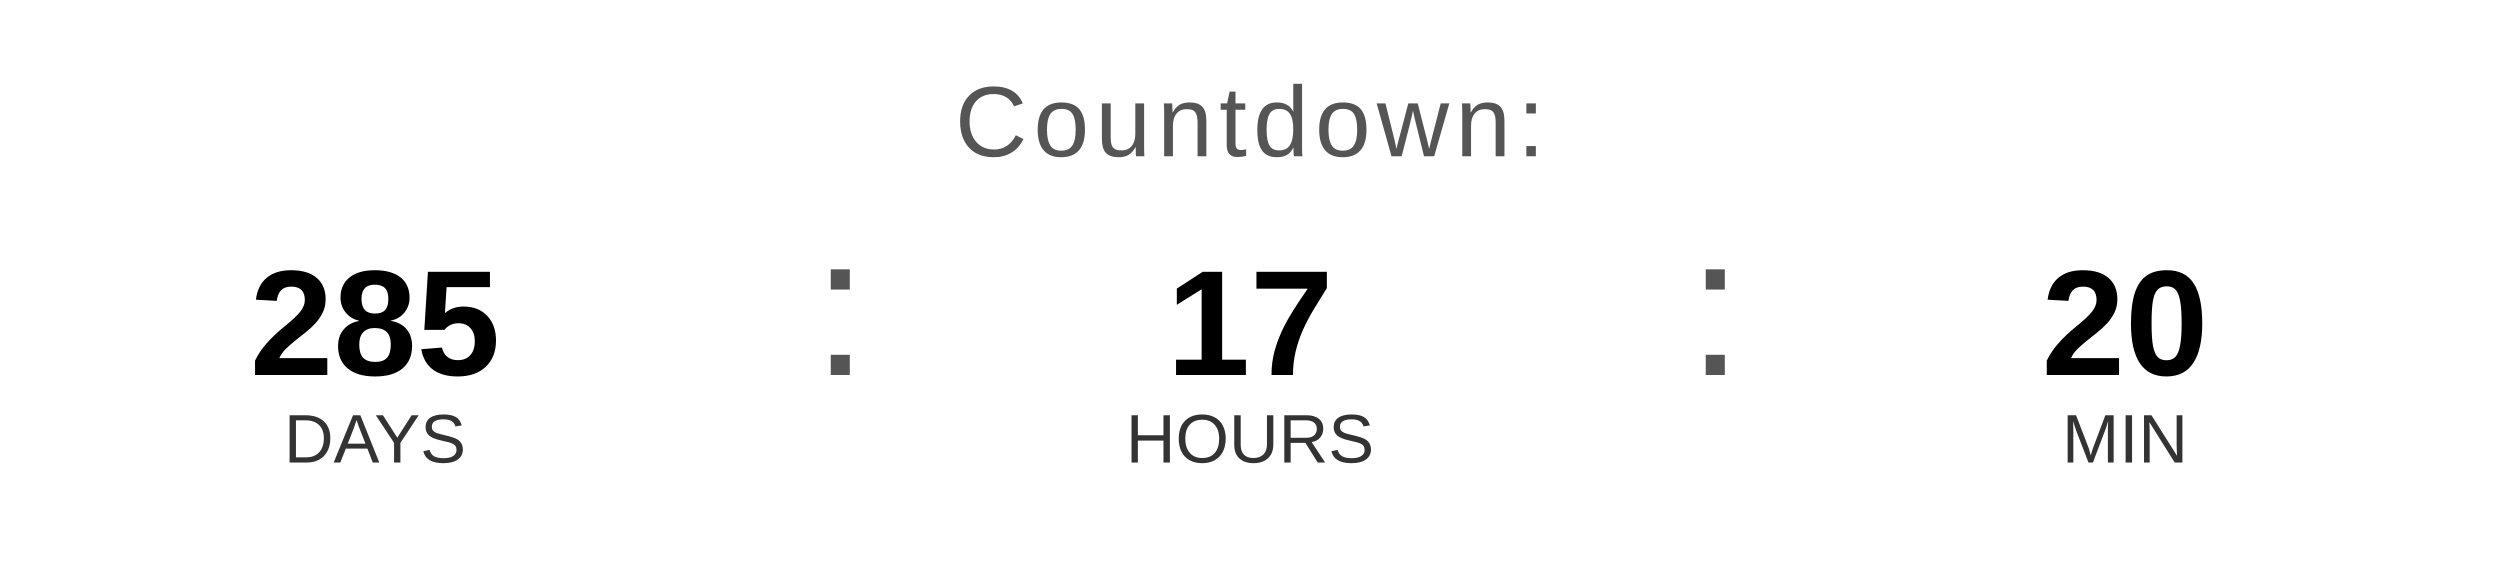
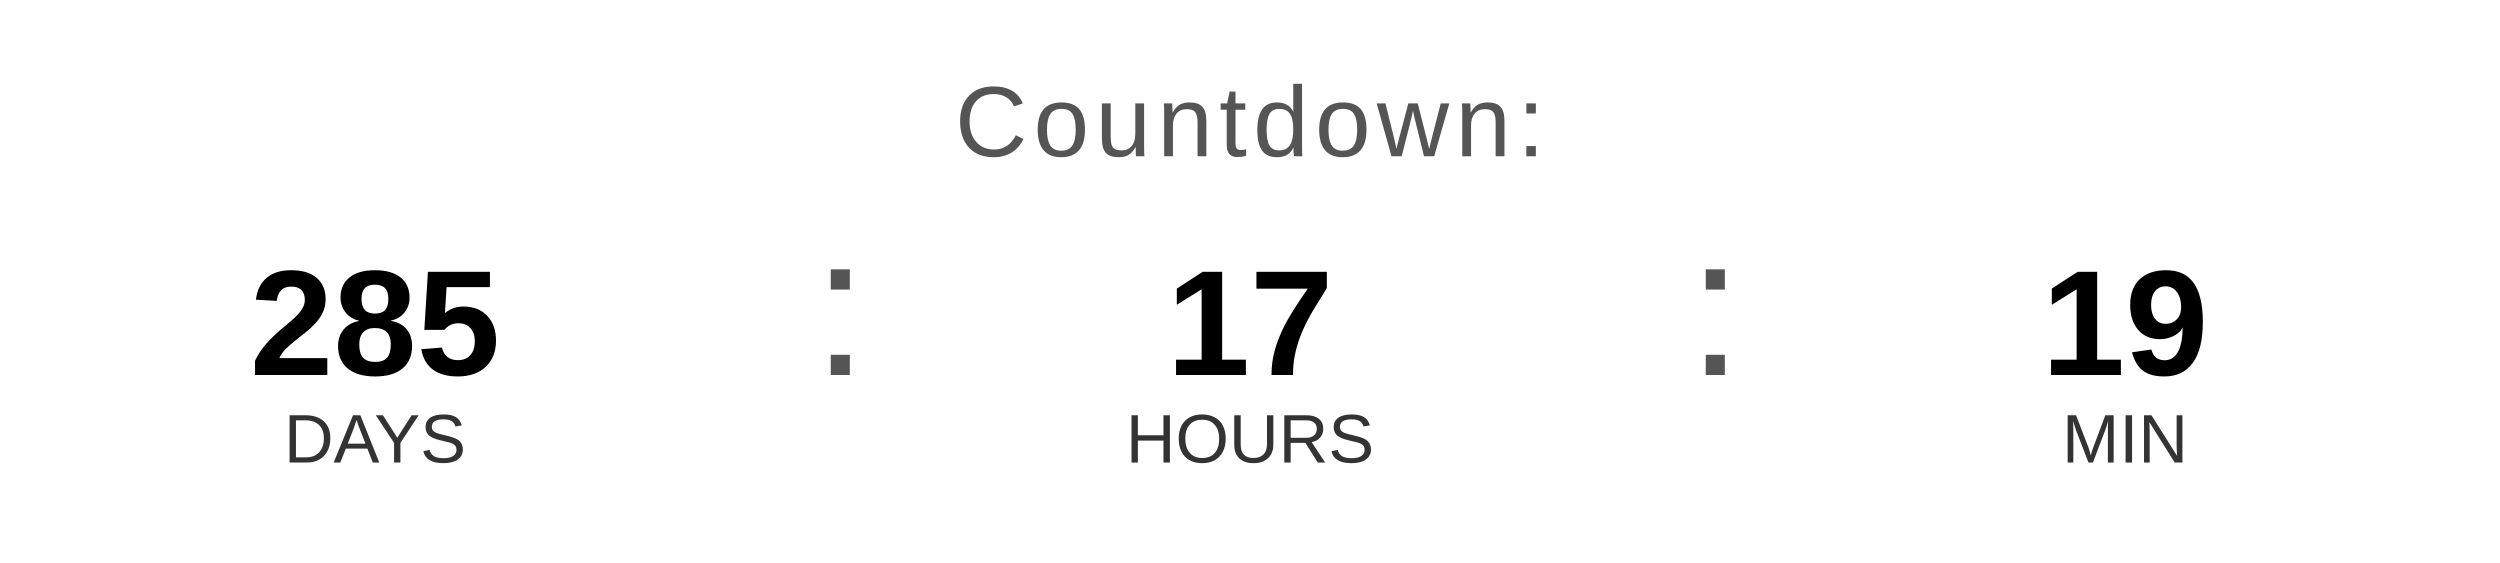
<svg xmlns="http://www.w3.org/2000/svg" width="400" height="90" viewBox="0 0 400 90">
  <text x="200" y="25" font-family="Arial, Helvetica, sans-serif" font-size="16" fill="#555555" text-anchor="middle" letter-spacing="1">
    Countdown:
  </text>
  <text x="60" y="60" font-family="Arial, Helvetica, sans-serif" font-size="24" font-weight="bold" fill="#000000" text-anchor="middle">285</text>
  <text x="60" y="74" font-family="Arial, Helvetica, sans-serif" font-size="11" fill="#333333" text-anchor="middle">DAYS</text>
  <text x="130" y="60" font-family="Arial, sans-serif" font-size="32" fill="#555555">:</text>
  <text x="200" y="60" font-family="Arial, Helvetica, sans-serif" font-size="24" font-weight="bold" fill="#000000" text-anchor="middle">17</text>
  <text x="200" y="74" font-family="Arial, Helvetica, sans-serif" font-size="11" fill="#333333" text-anchor="middle">HOURS</text>
  <text x="270" y="60" font-family="Arial, sans-serif" font-size="32" fill="#555555">:</text>
-   <text x="340" y="60" font-family="Arial, Helvetica, sans-serif" font-size="24" font-weight="bold" fill="#000000" text-anchor="middle">20</text>
+   <text x="340" y="60" font-family="Arial, Helvetica, sans-serif" font-size="24" font-weight="bold" fill="#000000" text-anchor="middle">19</text>
  <text x="340" y="74" font-family="Arial, Helvetica, sans-serif" font-size="11" fill="#333333" text-anchor="middle">MIN</text>
</svg>
